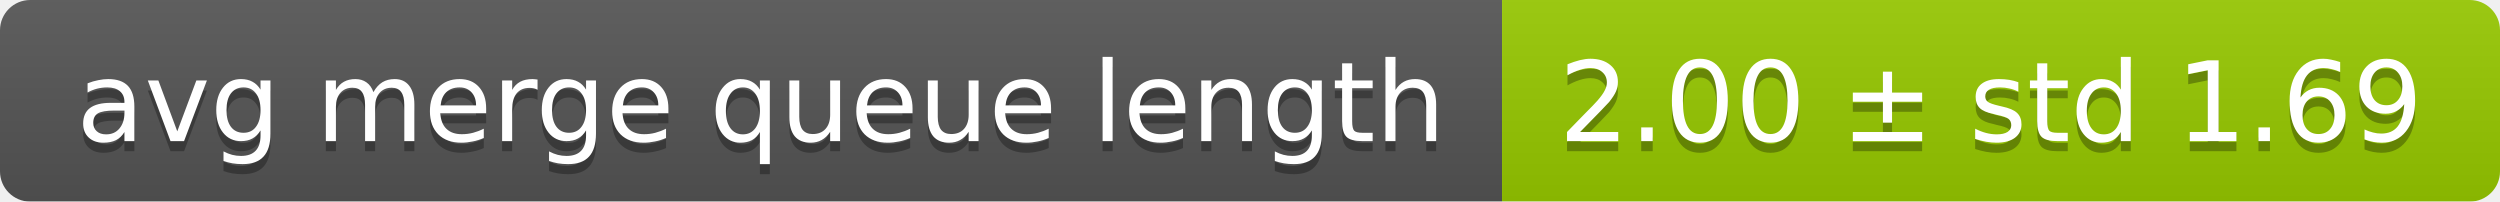
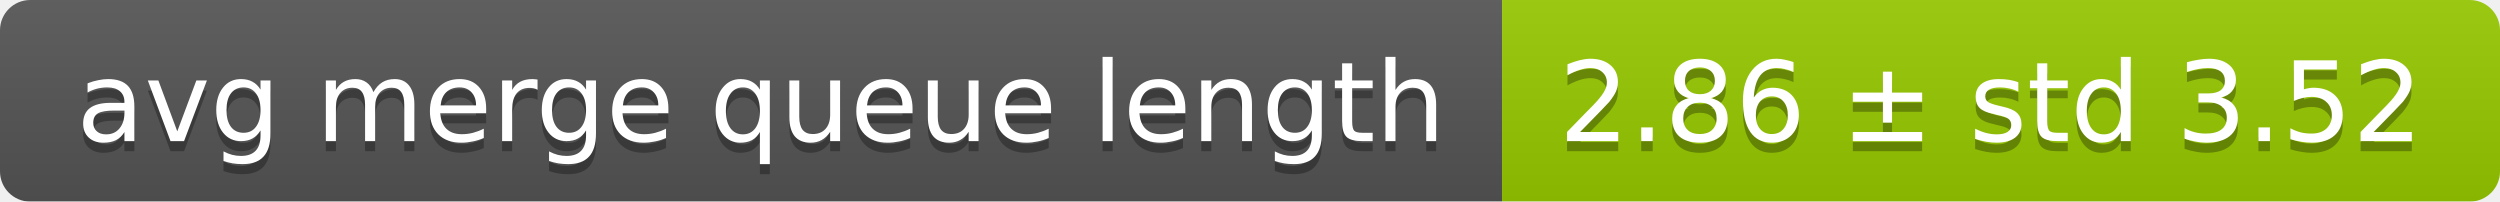
<svg xmlns="http://www.w3.org/2000/svg" width="248" height="20">
  <linearGradient id="smooth" x2="0" y2="100%">
    <stop offset="0" stop-color="#bbb" stop-opacity=".1" />
    <stop offset="1" stop-opacity=".1" />
  </linearGradient>
  <mask id="round">
    <rect width="248" height="20" rx="3" fill="#fff" />
  </mask>
  <g mask="url(#round)">
    <rect width="149" height="20" fill="#555" />
    <rect x="149" width="99" height="20" fill="#97ca00" />
    <rect width="248" height="20" fill="url(#smooth)" />
  </g>
  <g fill="#fff" text-anchor="middle" font-family="DejaVu Sans,Verdana,Geneva,sans-serif" font-size="11">
    <text x="75.5" y="15" fill="#010101" fill-opacity=".3">avg merge queue length</text>
    <text x="75.5" y="14">avg merge queue length</text>
-     <text x="197.5" y="15" fill="#010101" fill-opacity=".3">2.00 ± std 1.69</text>
-     <text x="197.5" y="14">2.00 ± std 1.69</text>
+     <text x="197.5" y="15" fill="#010101" fill-opacity=".3">2.86 ± std 3.52</text>
+     <text x="197.5" y="14">2.86 ± std 3.52</text>
  </g>
</svg>
